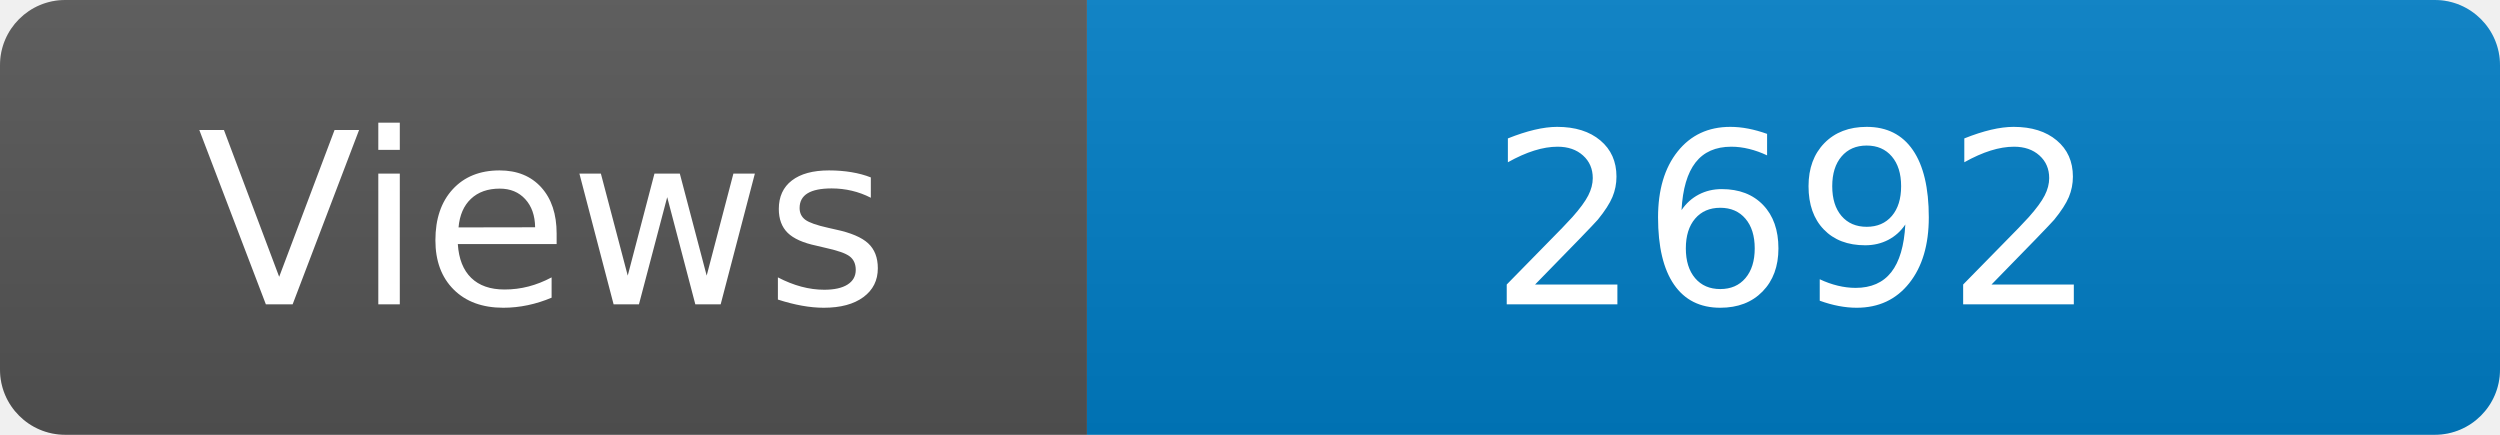
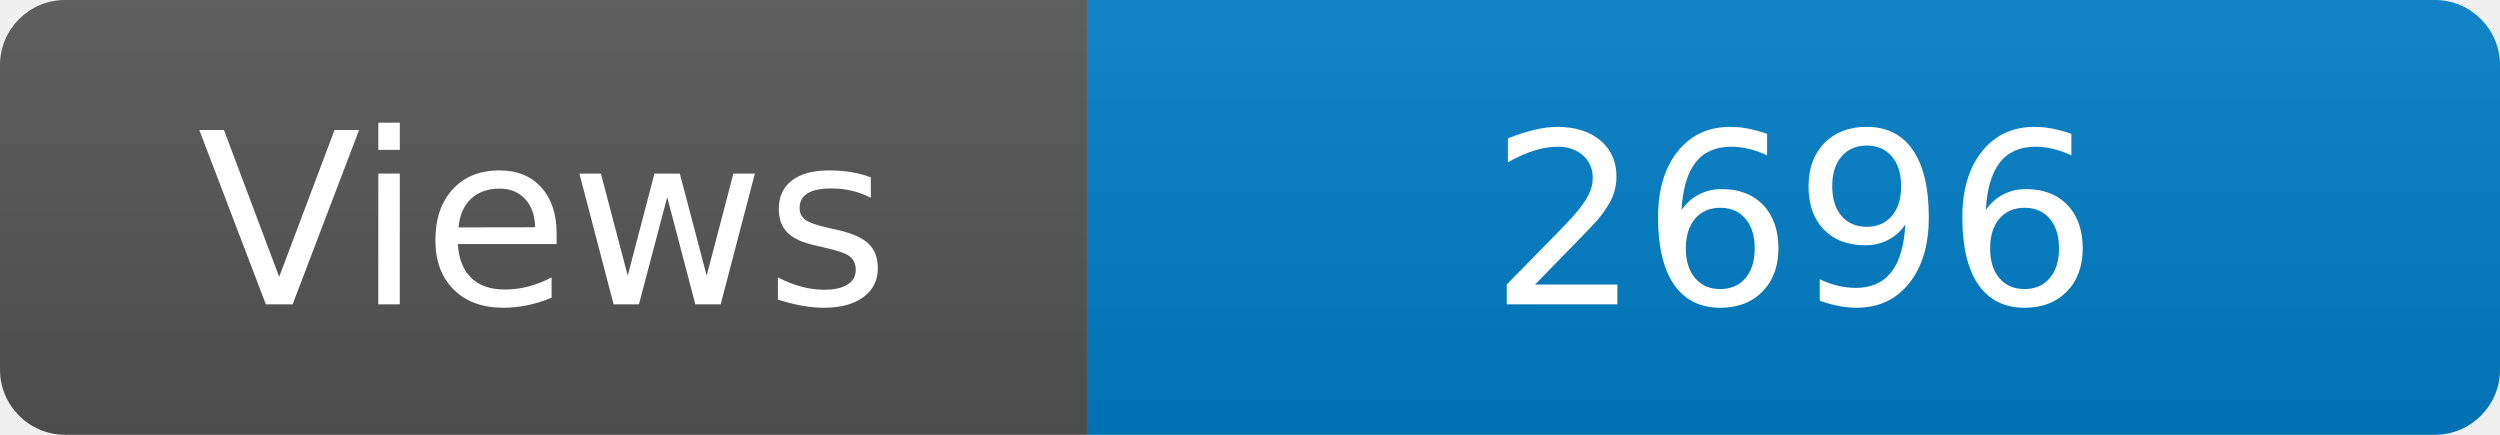
<svg xmlns="http://www.w3.org/2000/svg" width="115" height="20" role="img" aria-label="Maintained?: yes">
  <linearGradient id="s" x2="0" y2="100%">
    <stop offset="0" stop-color="#bbb" stop-opacity=".1" />
    <stop offset="1" stop-opacity=".1" />
  </linearGradient>
  <clipPath id="r">
    <rect width="115" height="20" rx="3" fill="#fff" />
  </clipPath>
  <g clip-path="url(#r)">
    <rect width="50" height="20" fill="#555" />
    <rect x="50" width="160" height="20" fill="#007ec6" />
    <rect width="115" height="20" fill="url(#s)" />
  </g>
  <g fill="#fff" text-anchor="middle" font-family="Verdana,Geneva,DejaVu Sans,sans-serif" font-size="110">
    <text x="250" y="140" transform="scale(.1)" fill="#fff">Views</text>
-     <text x="825" y="140" transform="scale(.1)" fill="#fff">2692</text>
+     <text x="825" y="140" transform="scale(.1)" fill="#fff">2696</text>
  </g>
</svg>
